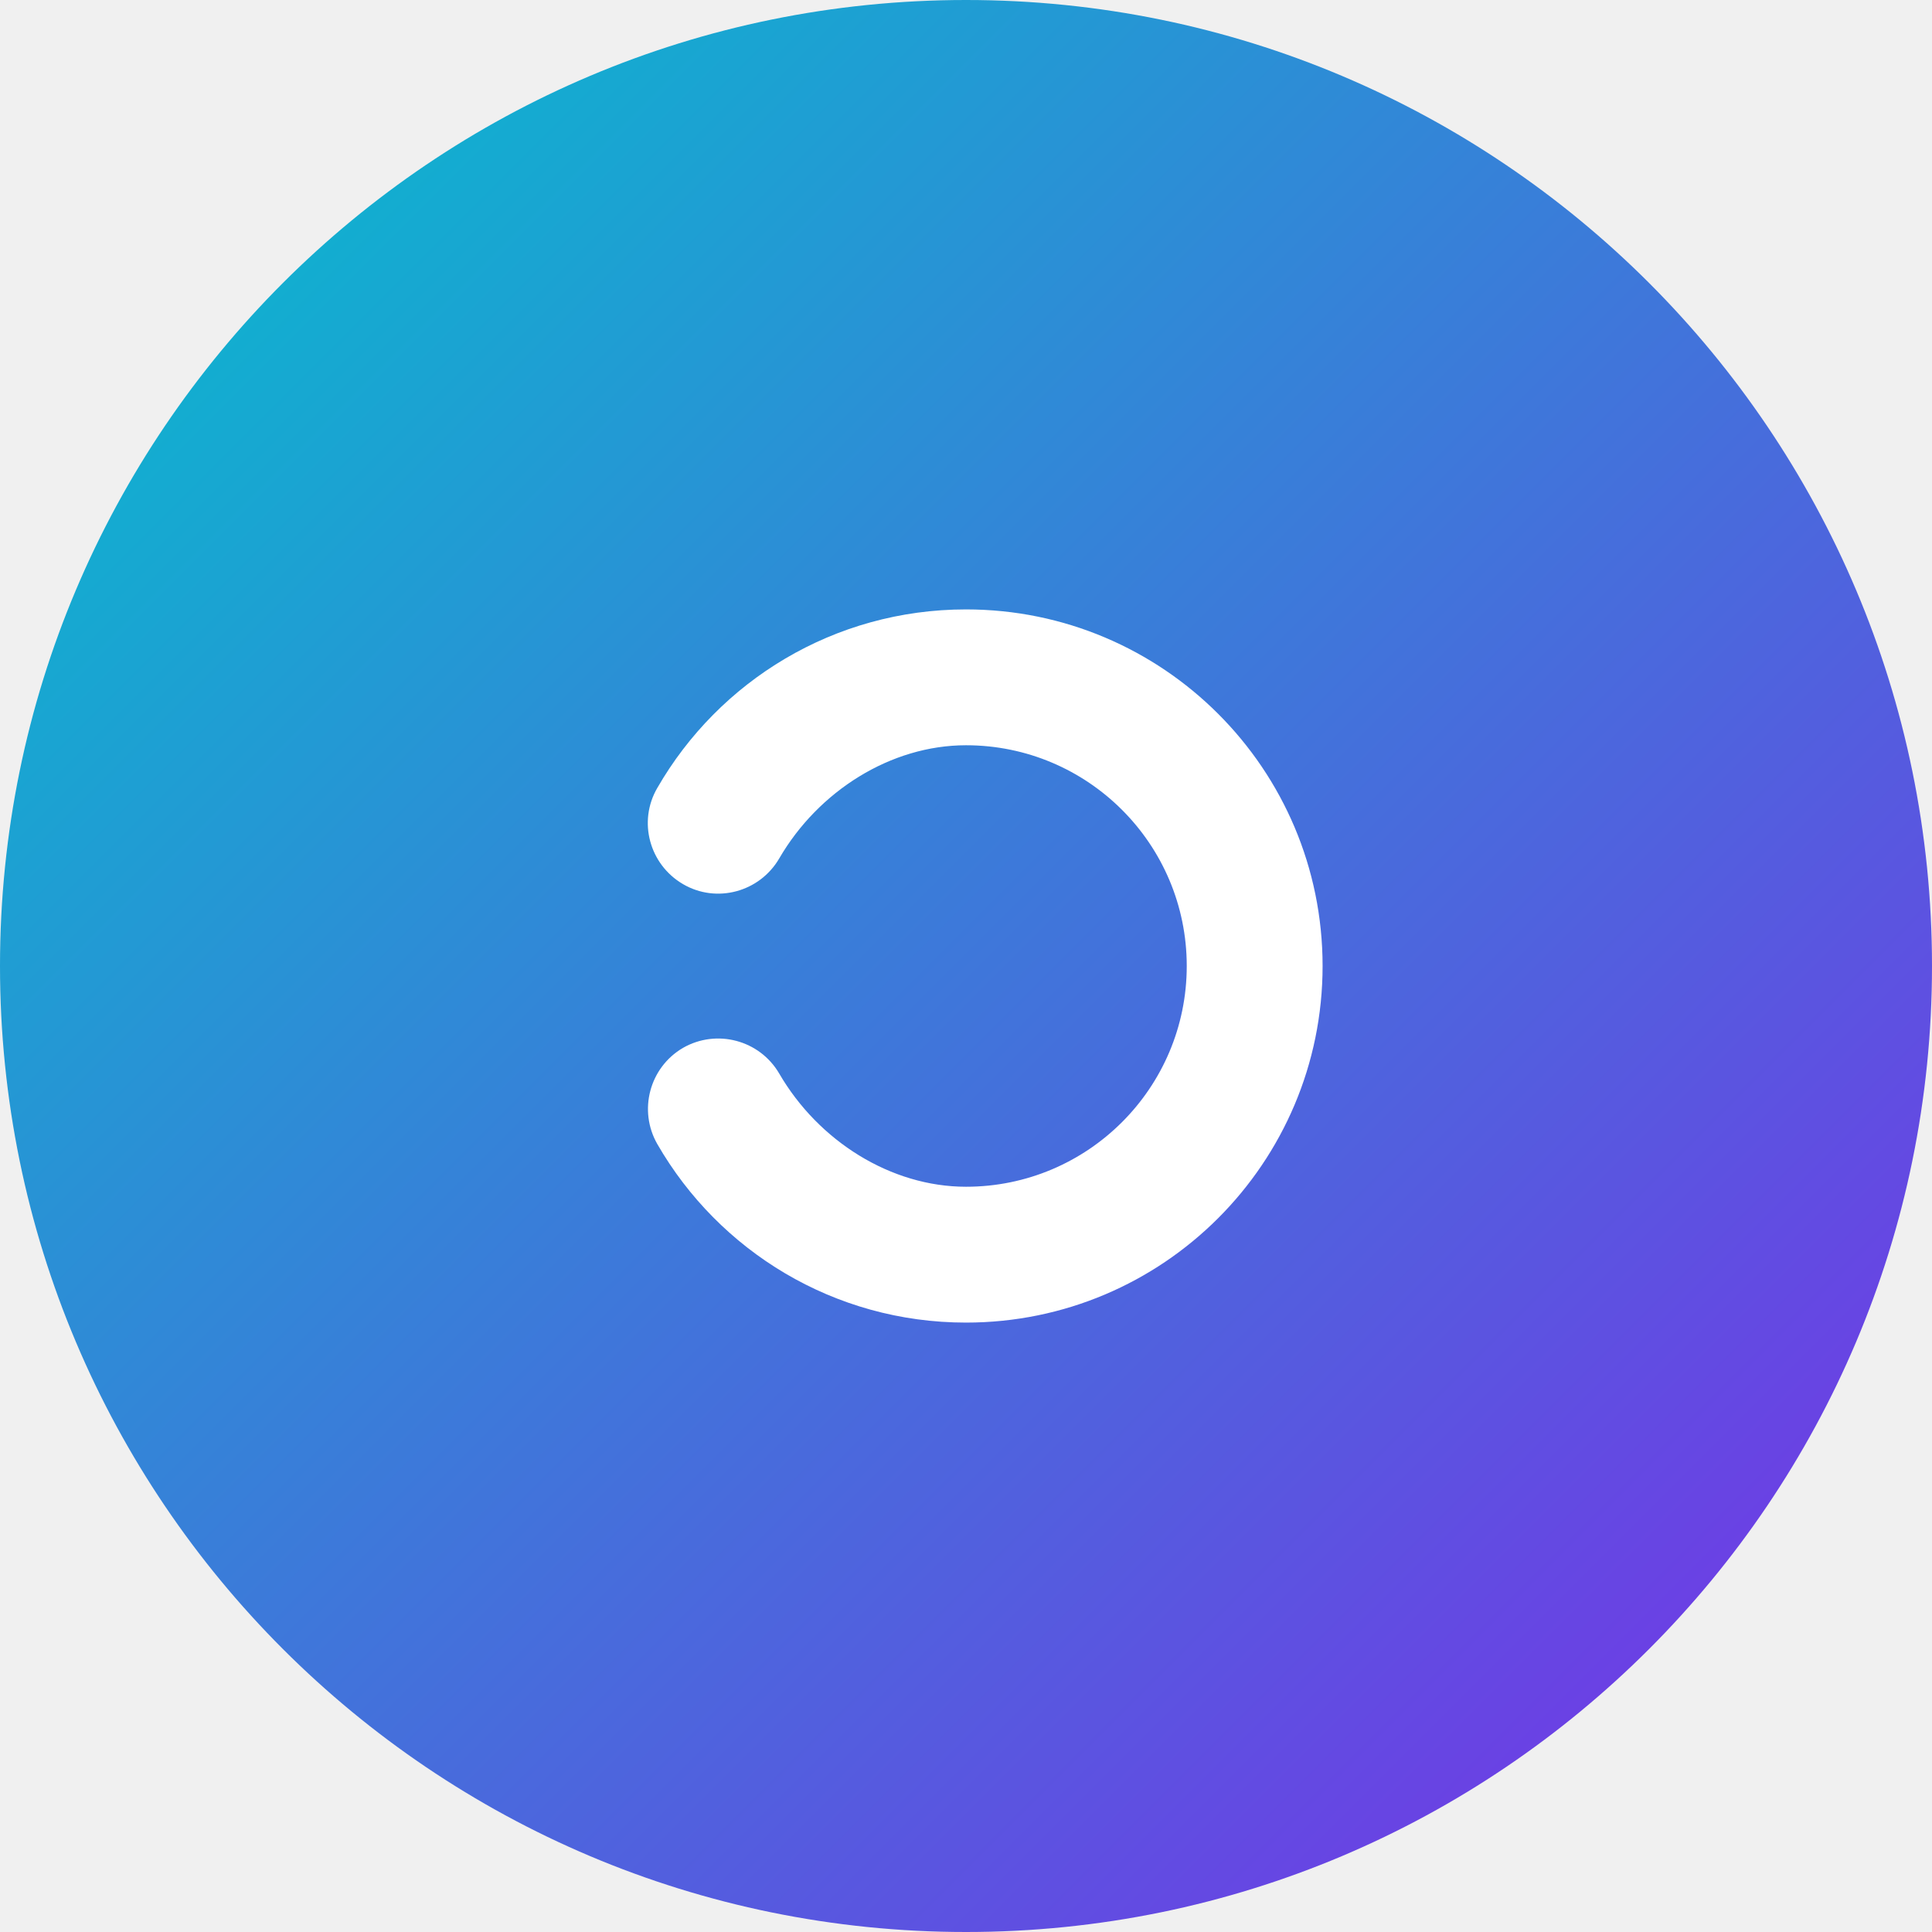
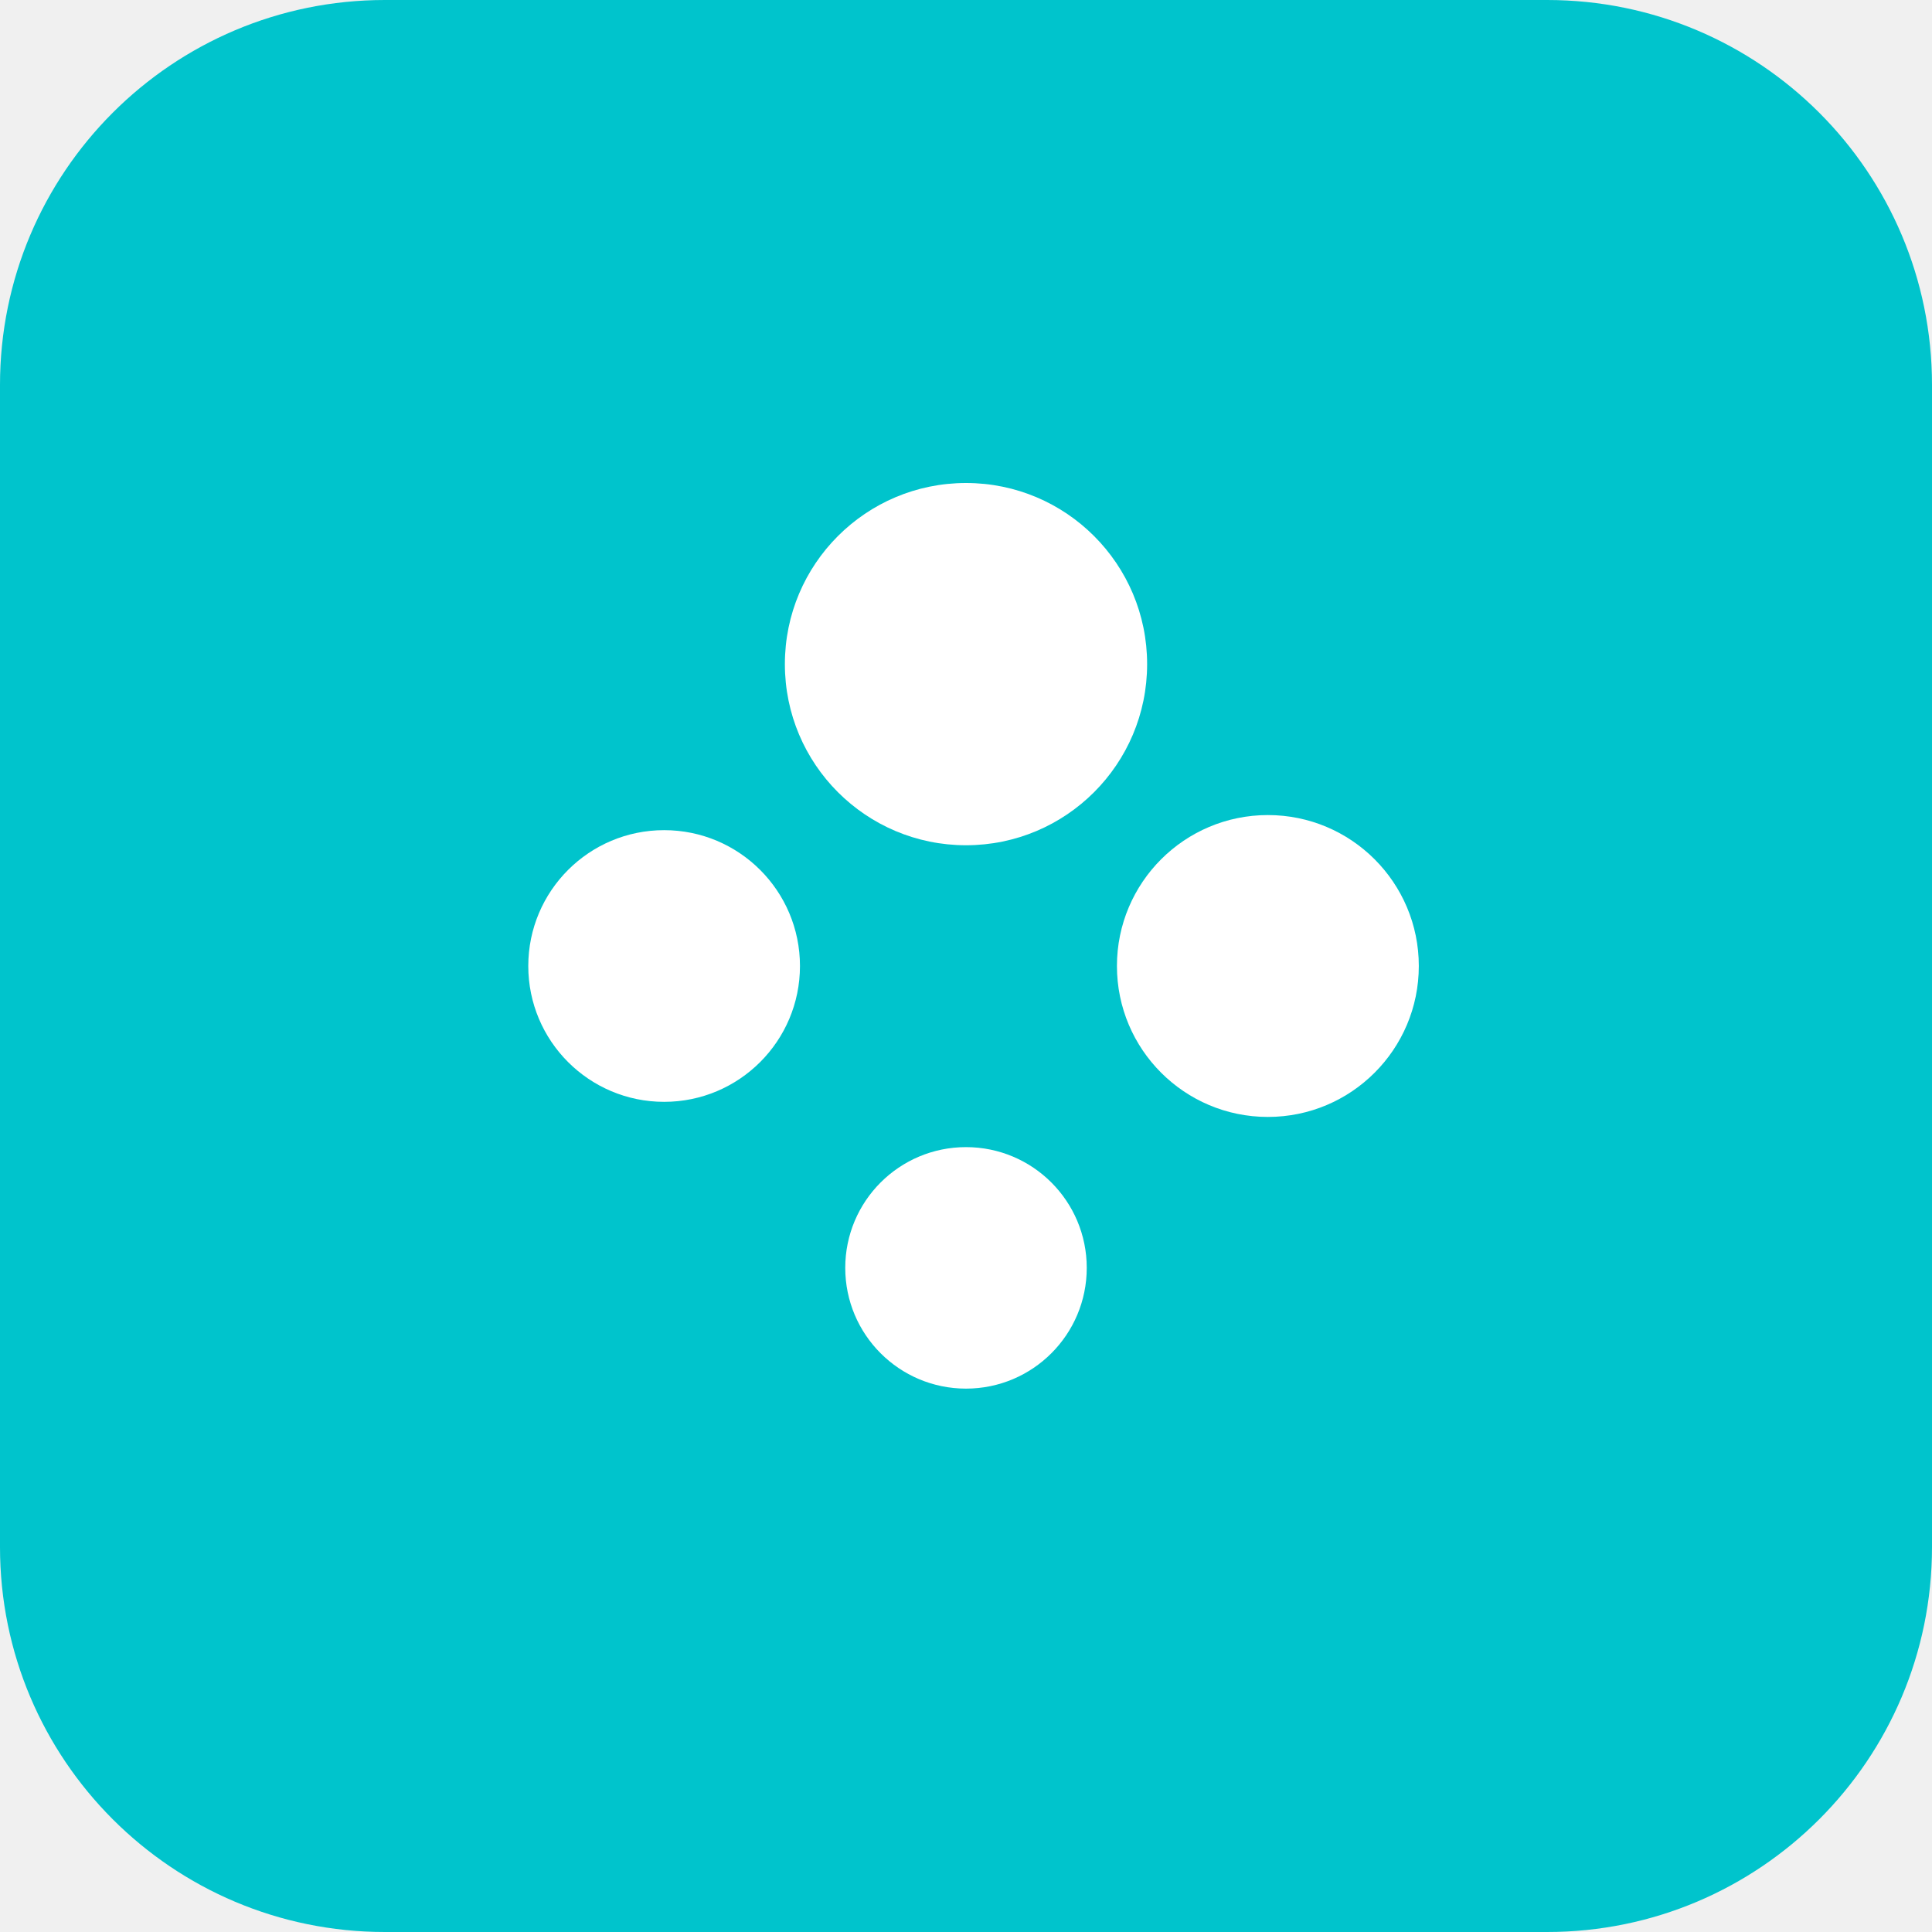
<svg xmlns="http://www.w3.org/2000/svg" viewBox="0 0 512 512" fill="none">
-   <defs>
-     <linearGradient id="canvaGradient" x1="0%" y1="0%" x2="100%" y2="100%">
-       <stop offset="0%" stop-color="#00C4CC" />
-       <stop offset="100%" stop-color="#7D2AE8" />
-     </linearGradient>
-   </defs>
-   <circle cx="256" cy="256" r="256" fill="url(#canvaGradient)" />
-   <path fill="#FFF" d="M350.5 256c0-52.2-42.3-94.5-94.5-94.5-35 0-65.5 19-81.8 47.3-5.2 8.9-2.1 20.3 6.8 25.5 8.9 5.2 20.3 2.1 25.5-6.8 10.4-17.9 29.6-30 49.5-30 32.3 0 58.5 26.2 58.5 58.5s-26.2 58.5-58.5 58.5c-19.9 0-39.1-12.1-49.5-30-5.2-8.9-16.6-11.9-25.5-6.8-8.9 5.2-11.9 16.6-6.8 25.5 16.3 28.3 46.8 47.3 81.8 47.3 52.2 0 94.5-42.3 94.5-94.5z" />
+   <rect width="512" height="512" rx="102" fill="#00C4CC" />
+   <g fill="#FFF">
+     <circle cx="256" cy="176" r="48" />
+     <circle cx="336" cy="256" r="40" />
+     <circle cx="256" cy="336" r="32" />
+     <circle cx="176" cy="256" r="36" />
+   </g>
</svg>
